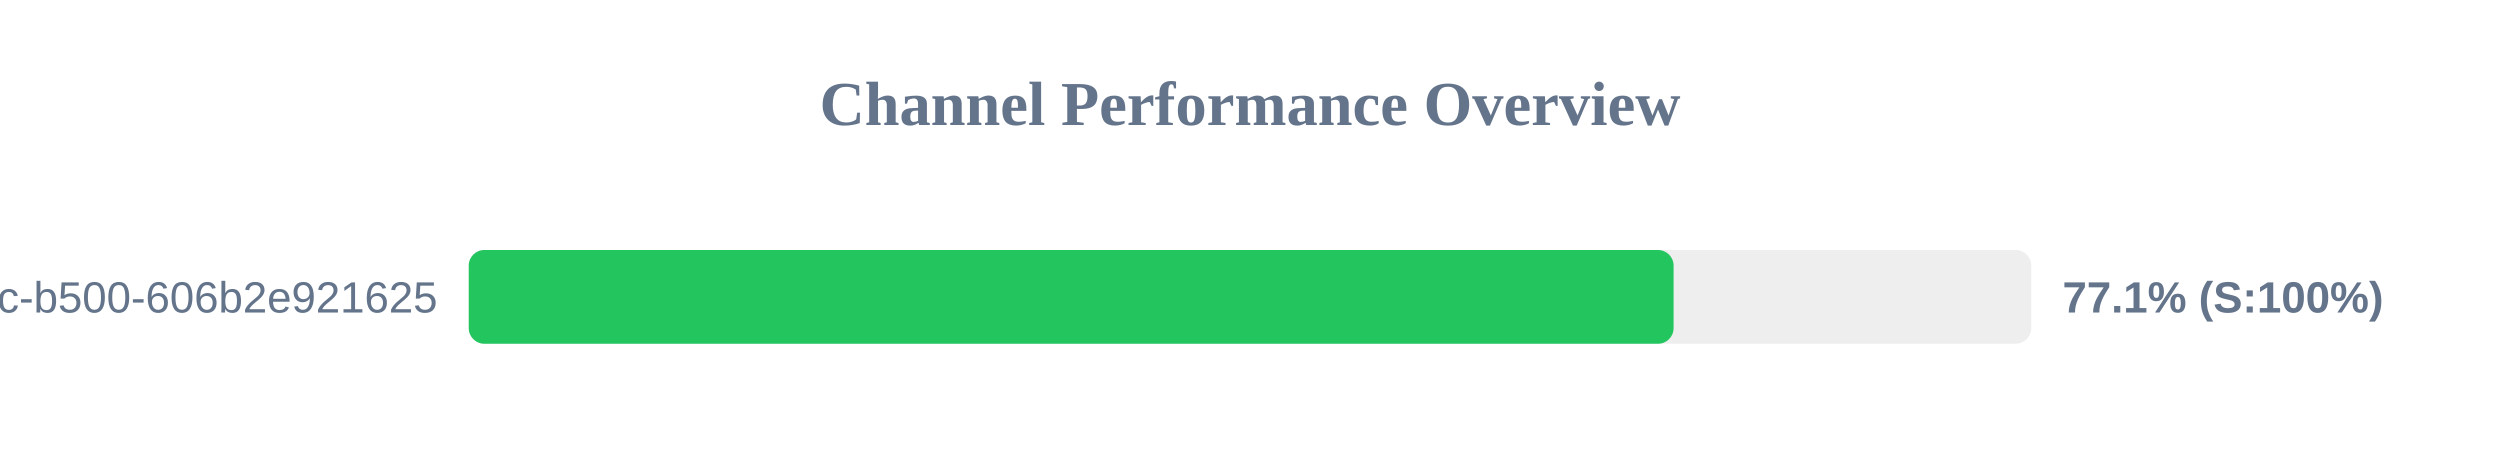
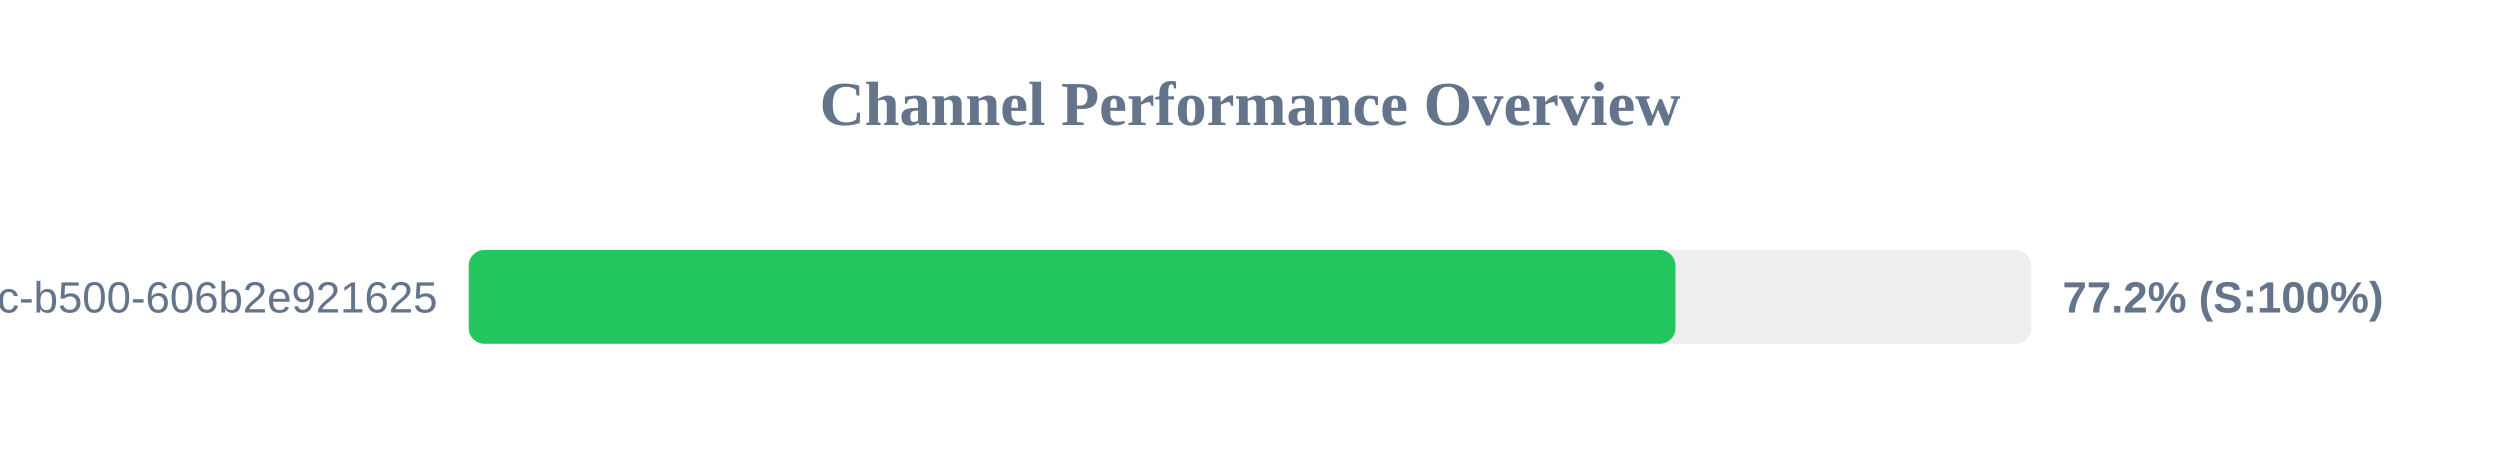
<svg xmlns="http://www.w3.org/2000/svg" width="800" height="150" version="1.1">
  <style>
        .row { font: 14px Arial; fill: #64748b; }
        .score { font: bold 14px Arial; fill: #64748b; }
    </style>
  <text x="400" y="40" text-anchor="middle" font-size="20px" font-weight="bold" fill="#64748b">Channel Performance Overview</text>
  <rect x="150" y="80" width="500" height="30" fill="#eee" rx="5" />
-   <rect x="150" y="80" width="385.55" height="30" fill="#22c55e" rx="5" />
+   <rect x="150" y="80" width="386.15" height="30" fill="#22c55e" rx="5" />
  <text x="140" y="100" text-anchor="end" class="row">?uuid=f901861b-6491-450c-b500-606b2e921625</text>
-   <text x="660" y="100" text-anchor="start" class="score">77.1% (S:100%)</text>
+   <text x="660" y="100" text-anchor="start" class="score">77.2% (S:100%)</text>
</svg>
